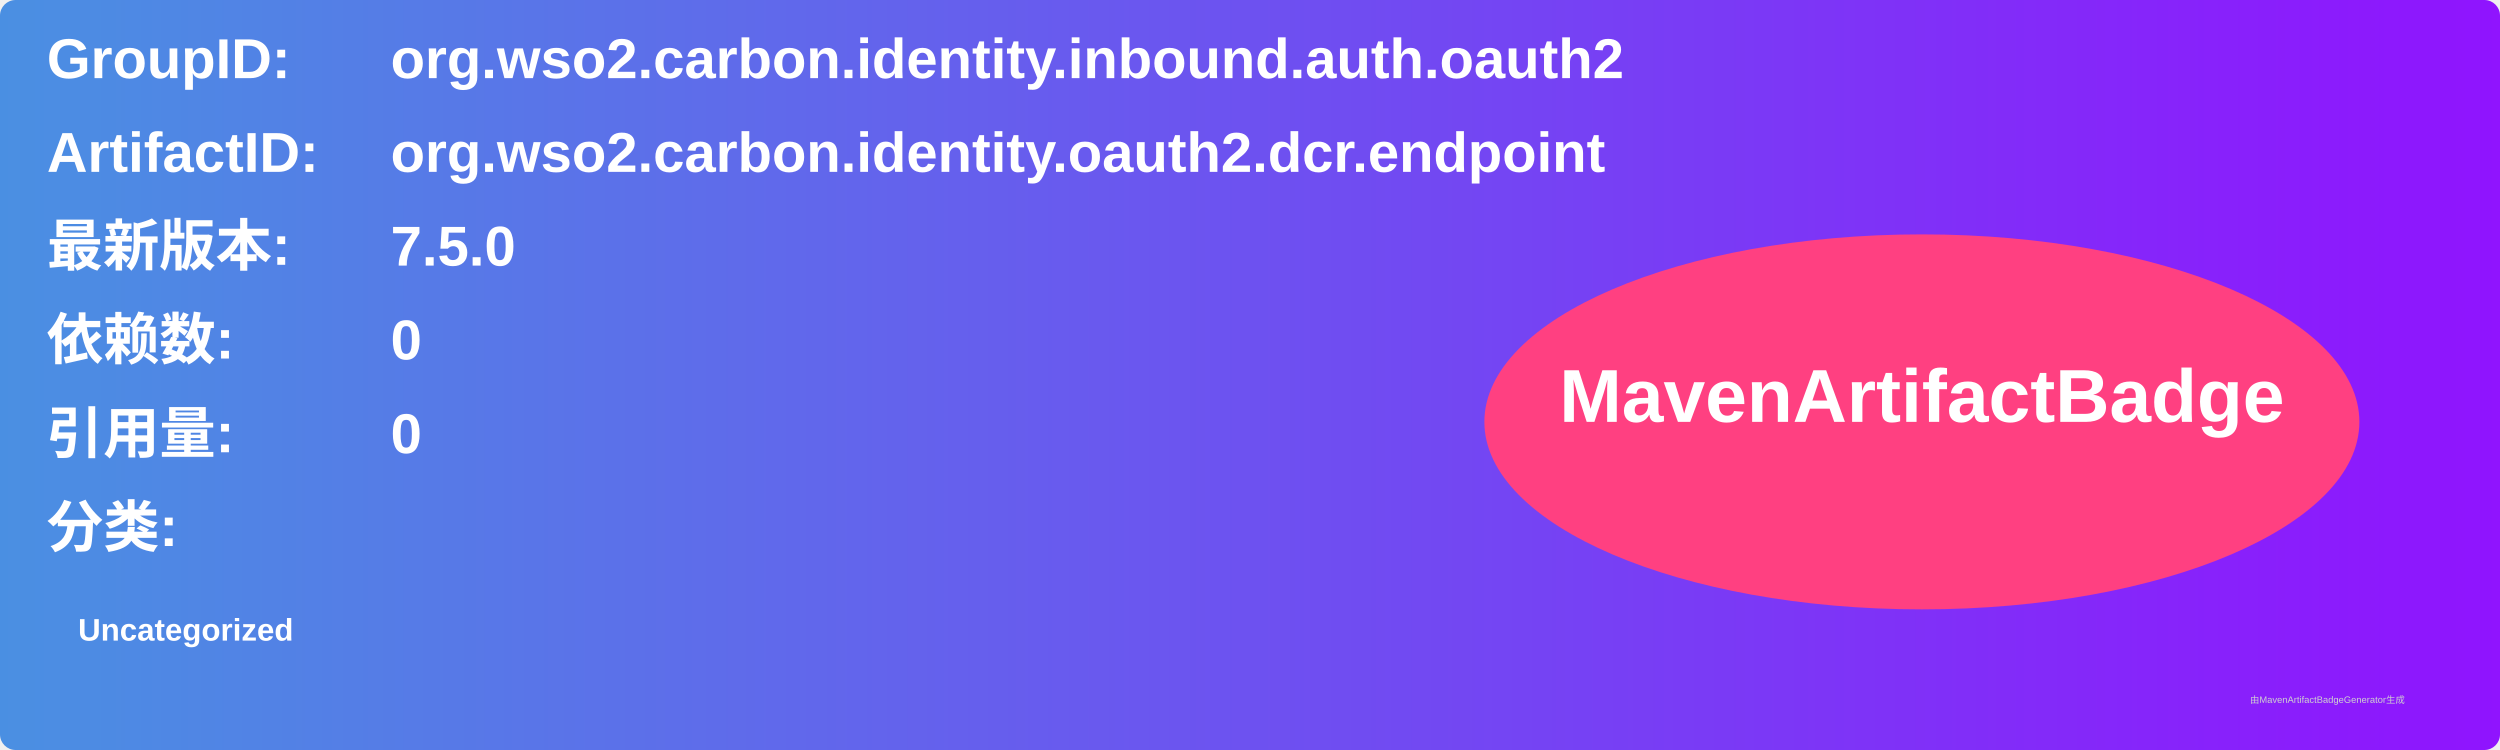
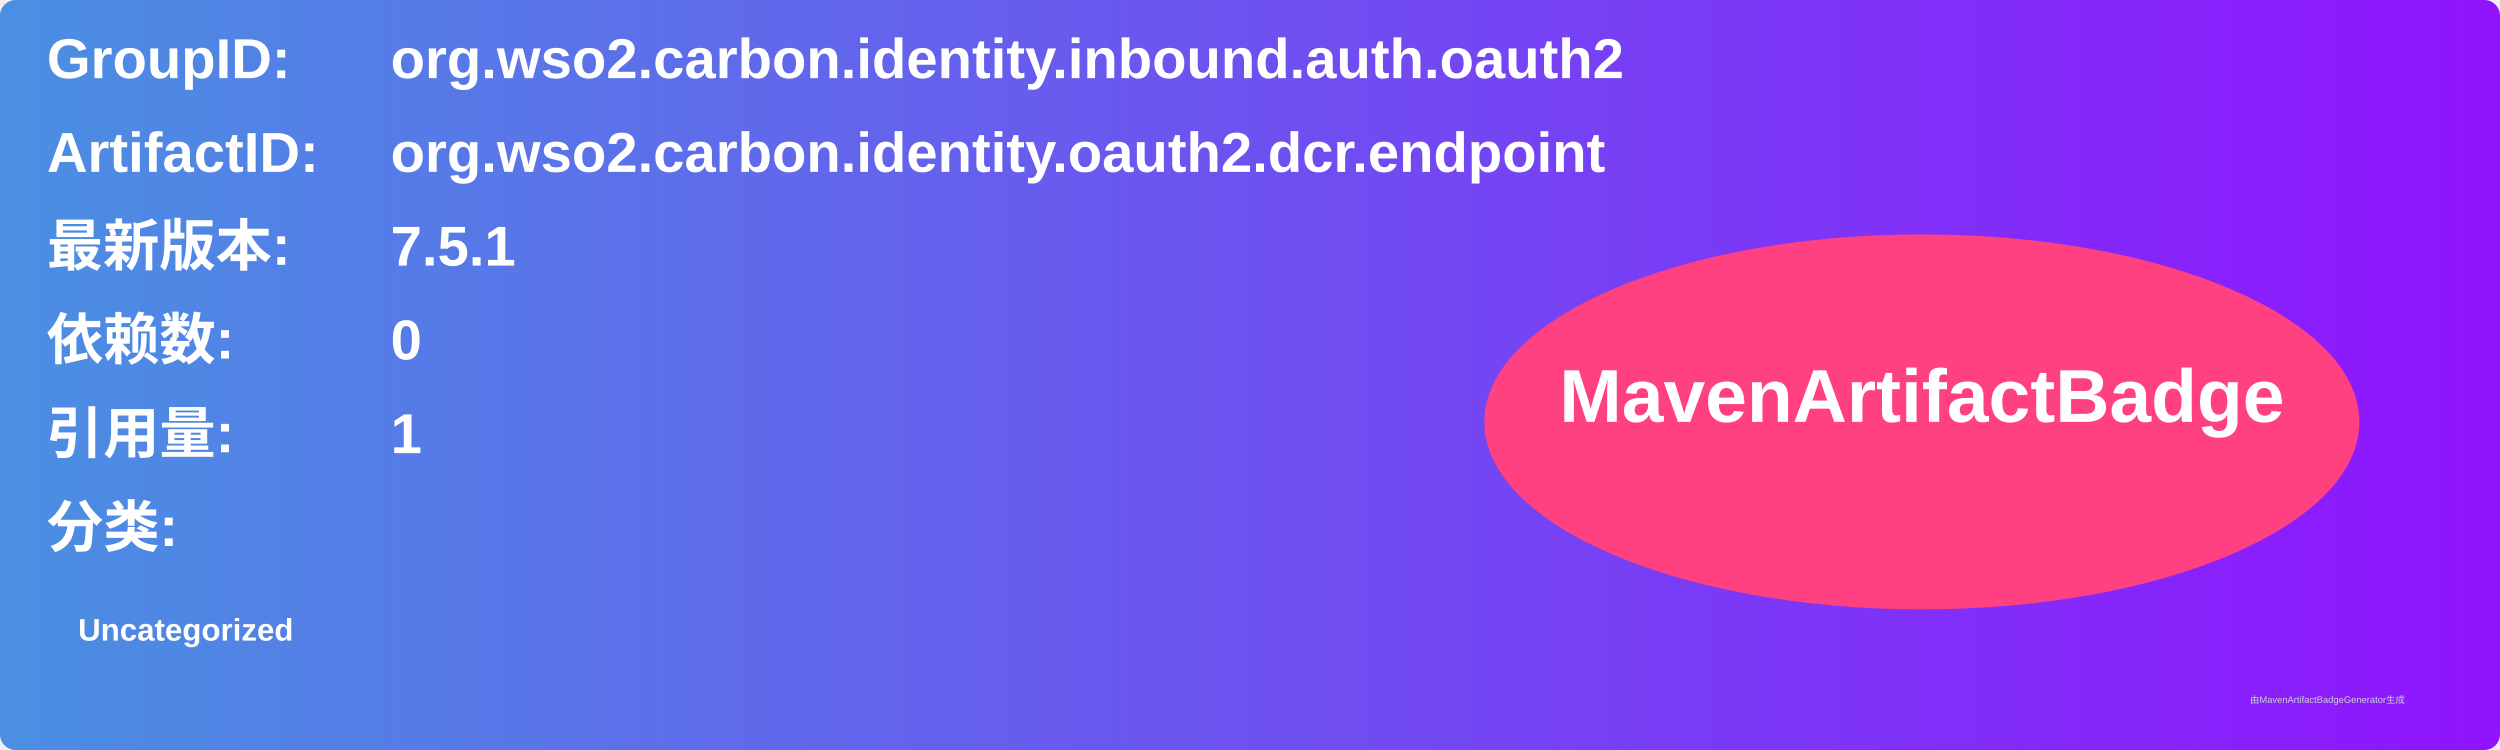
<svg xmlns="http://www.w3.org/2000/svg" width="800" height="240" viewBox="0 0 800 240">
  <linearGradient id="grad" x1="0%" y1="0%" x2="100%" y2="0%">
    <stop offset="0%" stop-color="#4a90e2" />
    <stop offset="100%" stop-color="#9013fe" />
  </linearGradient>
  <rect width="100%" height="100%" rx="5" ry="5" fill="url(#grad)" />
  <g transform="translate(15, 15)">
    <text x="0" y="10" font-family="Arial" font-size="18" fill="white" font-weight="bold" width="260">GroupID:</text>
    <text x="110" y="10" font-family="Arial" font-size="18" fill="white" font-weight="bold" width="460">org.wso2.carbon.identity.inbound.auth.oauth2</text>
    <text x="0" y="40" font-family="Arial" font-size="18" fill="white" font-weight="bold" width="260">ArtifactID:</text>
    <text x="110" y="40" font-family="Arial" font-size="18" fill="white" font-weight="bold" width="460">org.wso2.carbon.identity.oauth2.dcr.endpoint</text>
    <text x="0" y="70" font-family="Arial" font-size="18" fill="white" font-weight="bold">最新版本:</text>
    <text x="110" y="70" font-family="Arial" font-size="18" fill="white" font-weight="bold">
-       <tspan font-weight="bold">7.5.0</tspan>
+       <tspan font-weight="bold">7.5.1</tspan>
    </text>
    <text x="0" y="100" font-family="Arial" font-size="18" fill="white" font-weight="bold">依赖数: </text>
    <text x="110" y="100" font-family="Arial" font-size="18" fill="white">
      <tspan font-weight="bold">0</tspan>
    </text>
    <text x="0" y="130" font-family="Arial" font-size="18" fill="white" font-weight="bold">引用量: </text>
    <text x="110" y="130" font-family="Arial" font-size="18" fill="white">
-       <tspan font-weight="bold">0</tspan>
+       <tspan font-weight="bold">1</tspan>
    </text>
    <text x="0" y="160" font-family="Arial" font-size="18" fill="white" font-weight="bold">分类:</text>
    <text x="10" y="190" font-family="Arial" font-size="10" fill="white">
      <tspan font-weight="bold">Uncategorized</tspan>
    </text>
    <ellipse cx="600" cy="120" rx="140" ry="60" fill="#ff4081" />
    <text x="600" y="120" text-anchor="middle" font-family="Arial" font-size="24" fill="white" font-weight="bold">MavenArtifactBadge</text>
  </g>
  <text x="720" y="225" font-family="Arial" font-size="3" fill="#d0d0d0">由MavenArtifactBadgeGenerator生成</text>
</svg>
